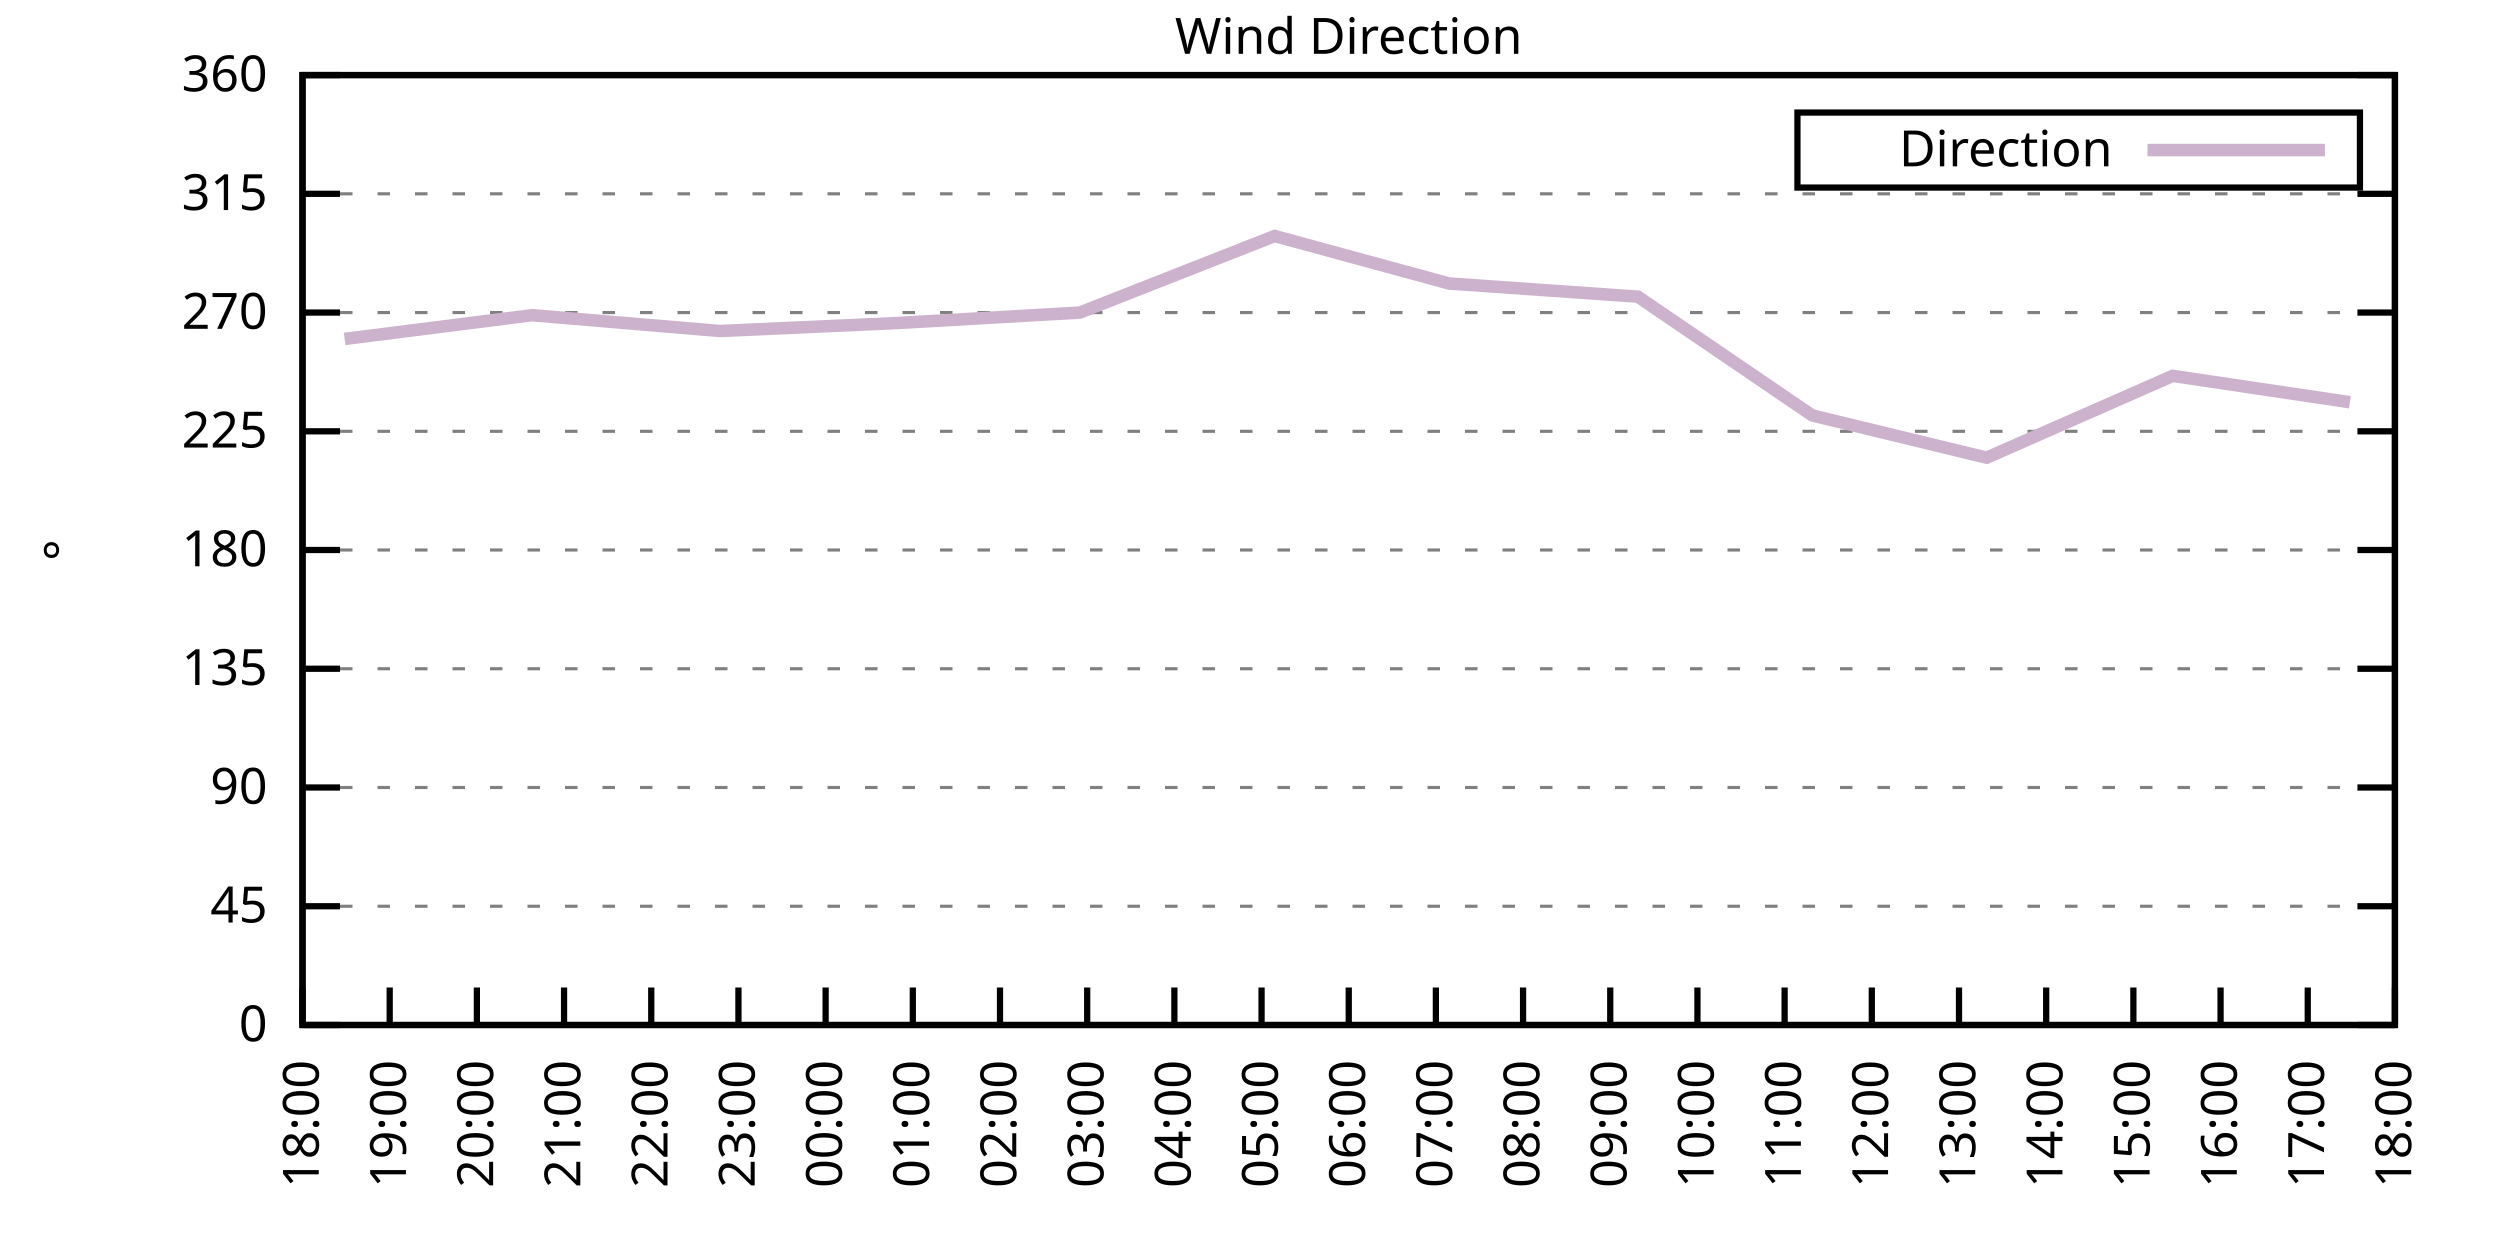
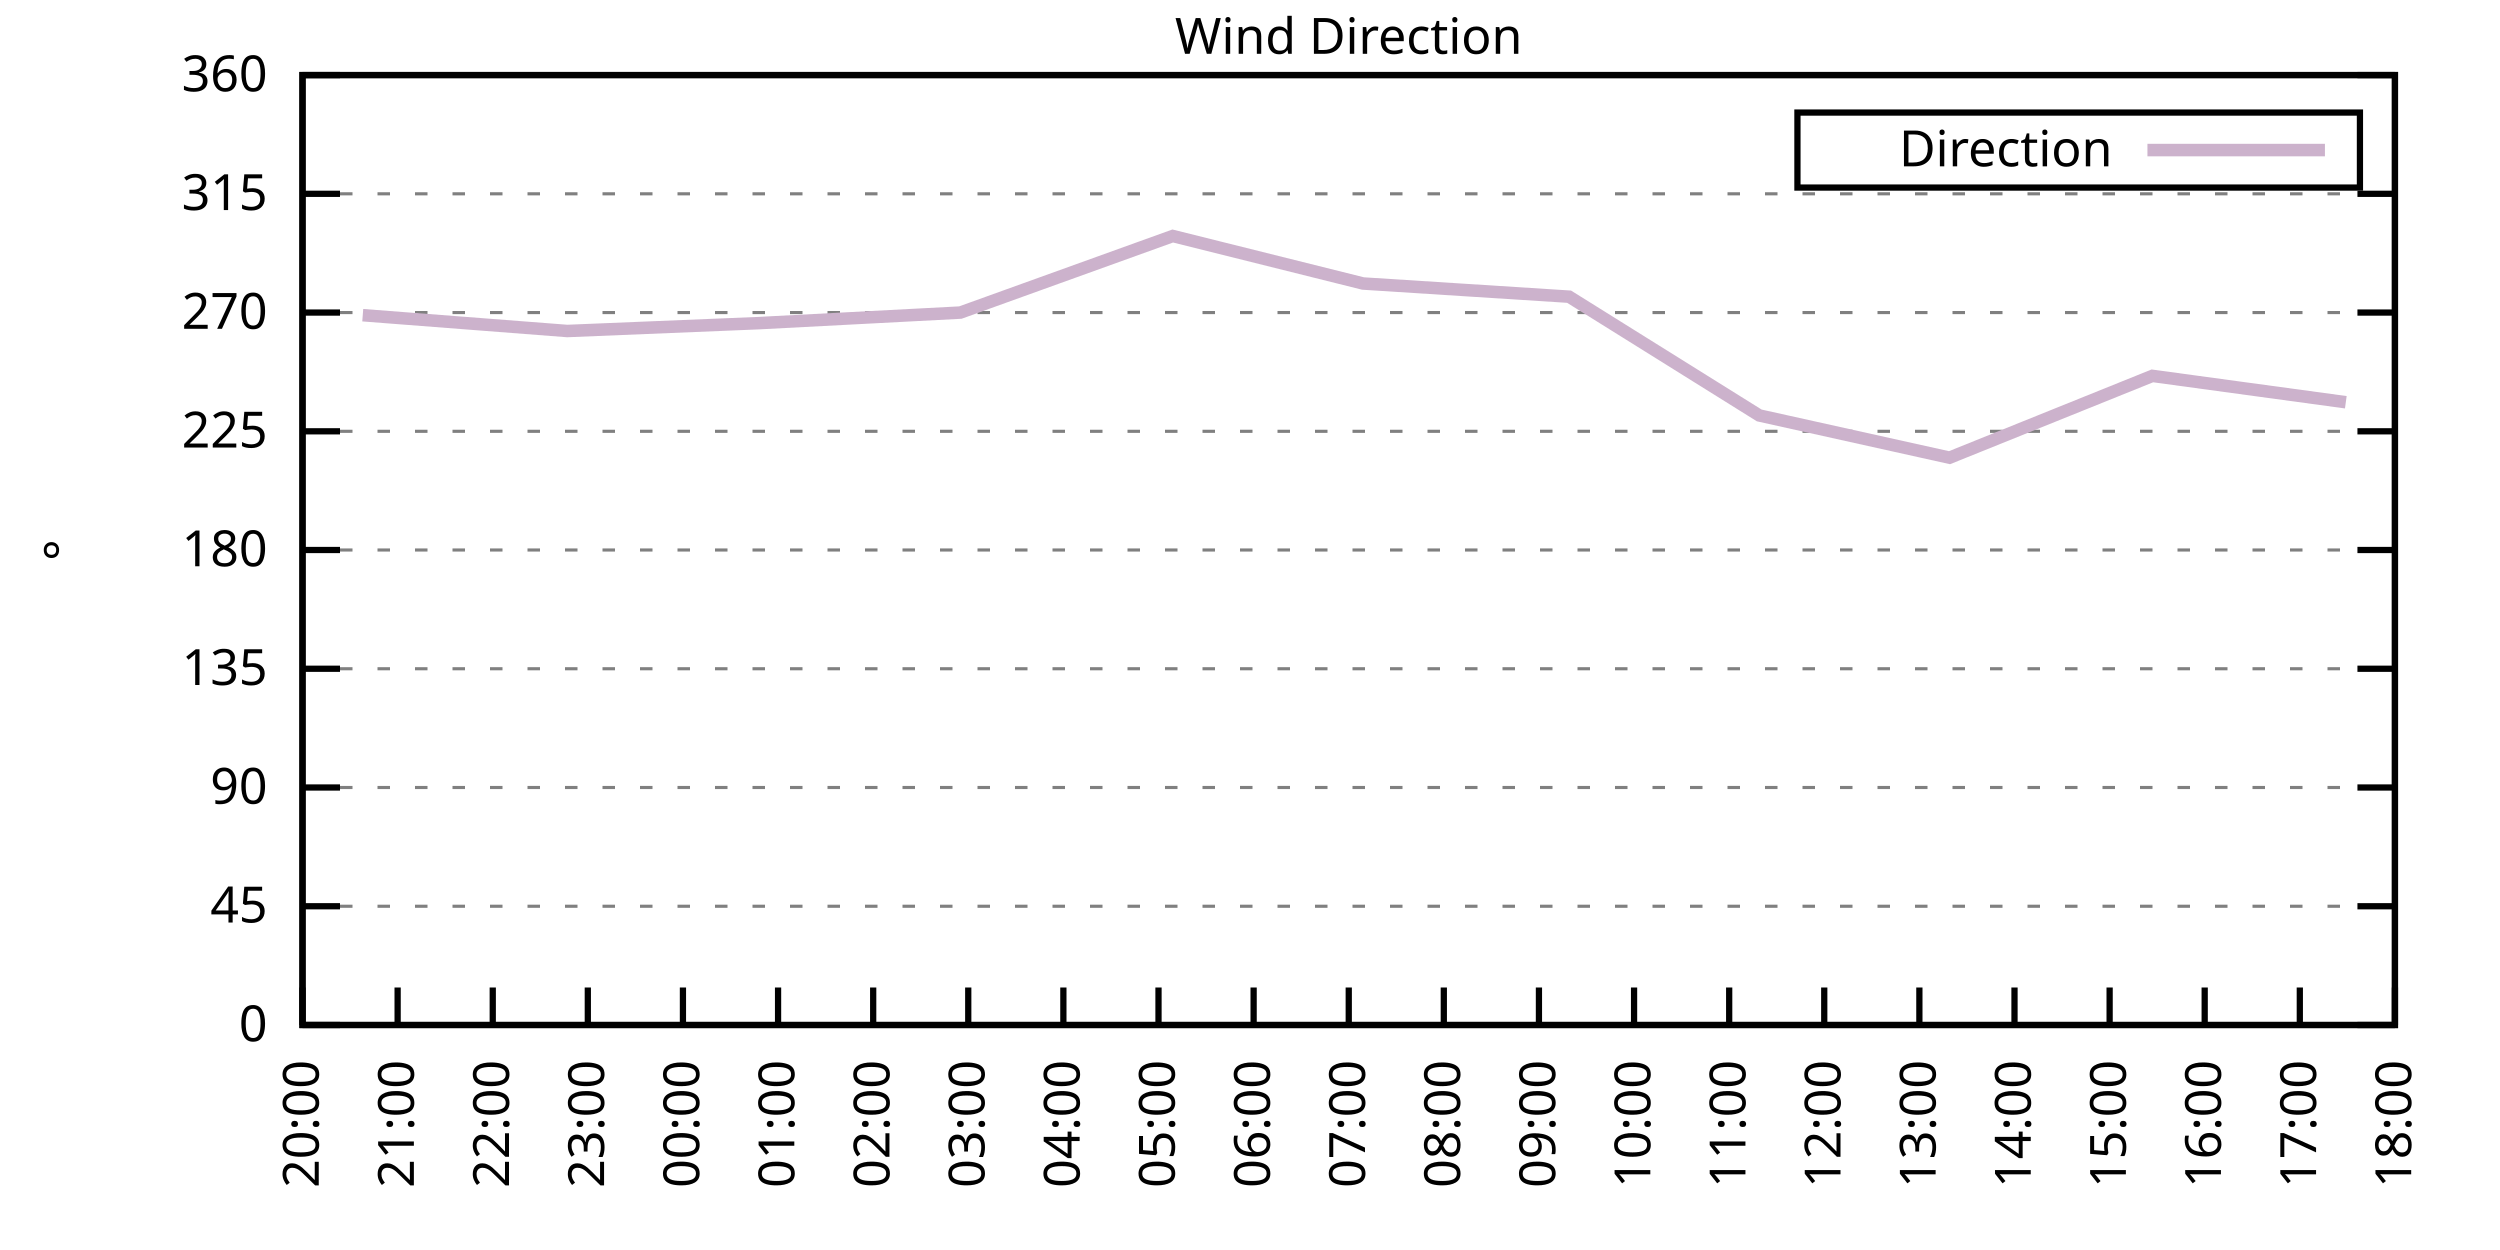
<svg xmlns="http://www.w3.org/2000/svg" xmlns:xlink="http://www.w3.org/1999/xlink" width="400" height="200" viewBox="0 0 400 200">
  <g id="gnuplot_canvas">
    <rect x="0" y="0" width="400" height="200" fill="none" />
    <defs>
      <circle id="gpDot" r="0.5" stroke-width="0.5" stroke="currentColor" />
      <path id="gpPt0" stroke-width="0.333" stroke="currentColor" d="M-1,0 h2 M0,-1 v2" />
      <path id="gpPt1" stroke-width="0.333" stroke="currentColor" d="M-1,-1 L1,1 M1,-1 L-1,1" />
      <path id="gpPt2" stroke-width="0.333" stroke="currentColor" d="M-1,0 L1,0 M0,-1 L0,1 M-1,-1 L1,1 M-1,1 L1,-1" />
      <rect id="gpPt3" stroke-width="0.333" stroke="currentColor" x="-1" y="-1" width="2" height="2" />
      <rect id="gpPt4" stroke-width="0.333" stroke="currentColor" fill="currentColor" x="-1" y="-1" width="2" height="2" />
      <circle id="gpPt5" stroke-width="0.333" stroke="currentColor" cx="0" cy="0" r="1" />
      <use xlink:href="#gpPt5" id="gpPt6" fill="currentColor" stroke="none" />
      <path id="gpPt7" stroke-width="0.333" stroke="currentColor" d="M0,-1.33 L-1.33,0.67 L1.33,0.67 z" />
      <use xlink:href="#gpPt7" id="gpPt8" fill="currentColor" stroke="none" />
      <use xlink:href="#gpPt7" id="gpPt9" stroke="currentColor" transform="rotate(180)" />
      <use xlink:href="#gpPt9" id="gpPt10" fill="currentColor" stroke="none" />
      <use xlink:href="#gpPt3" id="gpPt11" stroke="currentColor" transform="rotate(45)" />
      <use xlink:href="#gpPt11" id="gpPt12" fill="currentColor" stroke="none" />
      <path id="gpPt13" stroke-width="0.333" stroke="currentColor" d="M0,1.330 L1.265,0.411 L0.782,-1.067 L-0.782,-1.076 L-1.265,0.411 z" />
      <use xlink:href="#gpPt13" id="gpPt14" fill="currentColor" stroke="none" />
      <filter id="textbox" filterUnits="objectBoundingBox" x="0" y="0" height="1" width="1">
        <feFlood flood-color="white" flood-opacity="1" result="bgnd" />
        <feComposite in="SourceGraphic" in2="bgnd" operator="atop" />
      </filter>
      <filter id="greybox" filterUnits="objectBoundingBox" x="0" y="0" height="1" width="1">
        <feFlood flood-color="lightgrey" flood-opacity="1" result="grey" />
        <feComposite in="SourceGraphic" in2="grey" operator="atop" />
      </filter>
    </defs>
    <g fill="none" color="white" stroke="currentColor" stroke-width="1.00" stroke-linecap="butt" stroke-linejoin="miter">
</g>
    <g fill="none" color="black" stroke="currentColor" stroke-width="1.00" stroke-linecap="butt" stroke-linejoin="miter">
      <g stroke="none" shape-rendering="crispEdges">
        <polygon fill="rgb(255, 255, 255)" points="48.40,164.00 383.18,164.00 383.18,12.02 48.40,12.02 " />
      </g>
    </g>
    <g fill="none" color="black" stroke="currentColor" stroke-width="1.00" stroke-linecap="butt" stroke-linejoin="miter">
</g>
    <g fill="none" color="black" stroke="black" stroke-width="0.50" stroke-linecap="butt" stroke-linejoin="miter">
</g>
    <g fill="none" color="gray" stroke="currentColor" stroke-width="0.50" stroke-linecap="butt" stroke-linejoin="miter">
      <path stroke="gray" stroke-dasharray="2,4" class="gridline" d="M48.40,164.00 L383.19,164.00  " />
    </g>
    <g fill="none" color="gray" stroke="gray" stroke-width="1.00" stroke-linecap="butt" stroke-linejoin="miter">
</g>
    <g fill="none" color="black" stroke="currentColor" stroke-width="1.00" stroke-linecap="butt" stroke-linejoin="miter">
      <path stroke="black" d="M48.40,164.00 L54.40,164.00 M383.19,164.00 L377.19,164.00  " />
      <g transform="translate(42.80,166.60)" stroke="none" fill="black" font-family="Sans" font-size="8.00" text-anchor="end">
        <text>
          <tspan font-family="Sans"> 0</tspan>
        </text>
      </g>
    </g>
    <g fill="none" color="black" stroke="currentColor" stroke-width="1.00" stroke-linecap="butt" stroke-linejoin="miter">
</g>
    <g fill="none" color="black" stroke="black" stroke-width="0.50" stroke-linecap="butt" stroke-linejoin="miter">
</g>
    <g fill="none" color="gray" stroke="currentColor" stroke-width="0.50" stroke-linecap="butt" stroke-linejoin="miter">
      <path stroke="gray" stroke-dasharray="2,4" class="gridline" d="M48.40,145.00 L383.19,145.00  " />
    </g>
    <g fill="none" color="gray" stroke="gray" stroke-width="1.00" stroke-linecap="butt" stroke-linejoin="miter">
</g>
    <g fill="none" color="black" stroke="currentColor" stroke-width="1.00" stroke-linecap="butt" stroke-linejoin="miter">
      <path stroke="black" d="M48.40,145.00 L54.40,145.00 M383.19,145.00 L377.19,145.00  " />
      <g transform="translate(42.80,147.60)" stroke="none" fill="black" font-family="Sans" font-size="8.00" text-anchor="end">
        <text>
          <tspan font-family="Sans"> 45</tspan>
        </text>
      </g>
    </g>
    <g fill="none" color="black" stroke="currentColor" stroke-width="1.00" stroke-linecap="butt" stroke-linejoin="miter">
</g>
    <g fill="none" color="black" stroke="black" stroke-width="0.50" stroke-linecap="butt" stroke-linejoin="miter">
</g>
    <g fill="none" color="gray" stroke="currentColor" stroke-width="0.50" stroke-linecap="butt" stroke-linejoin="miter">
      <path stroke="gray" stroke-dasharray="2,4" class="gridline" d="M48.40,126.00 L383.19,126.00  " />
    </g>
    <g fill="none" color="gray" stroke="gray" stroke-width="1.00" stroke-linecap="butt" stroke-linejoin="miter">
</g>
    <g fill="none" color="black" stroke="currentColor" stroke-width="1.00" stroke-linecap="butt" stroke-linejoin="miter">
      <path stroke="black" d="M48.40,126.00 L54.40,126.00 M383.19,126.00 L377.19,126.00  " />
      <g transform="translate(42.80,128.60)" stroke="none" fill="black" font-family="Sans" font-size="8.00" text-anchor="end">
        <text>
          <tspan font-family="Sans"> 90</tspan>
        </text>
      </g>
    </g>
    <g fill="none" color="black" stroke="currentColor" stroke-width="1.00" stroke-linecap="butt" stroke-linejoin="miter">
</g>
    <g fill="none" color="black" stroke="black" stroke-width="0.50" stroke-linecap="butt" stroke-linejoin="miter">
</g>
    <g fill="none" color="gray" stroke="currentColor" stroke-width="0.50" stroke-linecap="butt" stroke-linejoin="miter">
      <path stroke="gray" stroke-dasharray="2,4" class="gridline" d="M48.40,107.00 L383.19,107.00  " />
    </g>
    <g fill="none" color="gray" stroke="gray" stroke-width="1.00" stroke-linecap="butt" stroke-linejoin="miter">
</g>
    <g fill="none" color="black" stroke="currentColor" stroke-width="1.00" stroke-linecap="butt" stroke-linejoin="miter">
      <path stroke="black" d="M48.40,107.00 L54.40,107.00 M383.19,107.00 L377.19,107.00  " />
      <g transform="translate(42.80,109.60)" stroke="none" fill="black" font-family="Sans" font-size="8.00" text-anchor="end">
        <text>
          <tspan font-family="Sans"> 135</tspan>
        </text>
      </g>
    </g>
    <g fill="none" color="black" stroke="currentColor" stroke-width="1.00" stroke-linecap="butt" stroke-linejoin="miter">
</g>
    <g fill="none" color="black" stroke="black" stroke-width="0.50" stroke-linecap="butt" stroke-linejoin="miter">
</g>
    <g fill="none" color="gray" stroke="currentColor" stroke-width="0.50" stroke-linecap="butt" stroke-linejoin="miter">
      <path stroke="gray" stroke-dasharray="2,4" class="gridline" d="M48.40,88.00 L383.19,88.00  " />
    </g>
    <g fill="none" color="gray" stroke="gray" stroke-width="1.00" stroke-linecap="butt" stroke-linejoin="miter">
</g>
    <g fill="none" color="black" stroke="currentColor" stroke-width="1.00" stroke-linecap="butt" stroke-linejoin="miter">
      <path stroke="black" d="M48.40,88.00 L54.40,88.00 M383.19,88.00 L377.19,88.00  " />
      <g transform="translate(42.80,90.60)" stroke="none" fill="black" font-family="Sans" font-size="8.00" text-anchor="end">
        <text>
          <tspan font-family="Sans"> 180</tspan>
        </text>
      </g>
    </g>
    <g fill="none" color="black" stroke="currentColor" stroke-width="1.00" stroke-linecap="butt" stroke-linejoin="miter">
</g>
    <g fill="none" color="black" stroke="black" stroke-width="0.50" stroke-linecap="butt" stroke-linejoin="miter">
</g>
    <g fill="none" color="gray" stroke="currentColor" stroke-width="0.50" stroke-linecap="butt" stroke-linejoin="miter">
      <path stroke="gray" stroke-dasharray="2,4" class="gridline" d="M48.40,69.01 L383.19,69.01  " />
    </g>
    <g fill="none" color="gray" stroke="gray" stroke-width="1.00" stroke-linecap="butt" stroke-linejoin="miter">
</g>
    <g fill="none" color="black" stroke="currentColor" stroke-width="1.00" stroke-linecap="butt" stroke-linejoin="miter">
      <path stroke="black" d="M48.40,69.01 L54.40,69.01 M383.19,69.01 L377.19,69.01  " />
      <g transform="translate(42.80,71.61)" stroke="none" fill="black" font-family="Sans" font-size="8.00" text-anchor="end">
        <text>
          <tspan font-family="Sans"> 225</tspan>
        </text>
      </g>
    </g>
    <g fill="none" color="black" stroke="currentColor" stroke-width="1.00" stroke-linecap="butt" stroke-linejoin="miter">
</g>
    <g fill="none" color="black" stroke="black" stroke-width="0.50" stroke-linecap="butt" stroke-linejoin="miter">
</g>
    <g fill="none" color="gray" stroke="currentColor" stroke-width="0.50" stroke-linecap="butt" stroke-linejoin="miter">
      <path stroke="gray" stroke-dasharray="2,4" class="gridline" d="M48.40,50.01 L383.19,50.01  " />
    </g>
    <g fill="none" color="gray" stroke="gray" stroke-width="1.00" stroke-linecap="butt" stroke-linejoin="miter">
</g>
    <g fill="none" color="black" stroke="currentColor" stroke-width="1.00" stroke-linecap="butt" stroke-linejoin="miter">
      <path stroke="black" d="M48.40,50.01 L54.40,50.01 M383.19,50.01 L377.19,50.01  " />
      <g transform="translate(42.80,52.61)" stroke="none" fill="black" font-family="Sans" font-size="8.00" text-anchor="end">
        <text>
          <tspan font-family="Sans"> 270</tspan>
        </text>
      </g>
    </g>
    <g fill="none" color="black" stroke="currentColor" stroke-width="1.00" stroke-linecap="butt" stroke-linejoin="miter">
</g>
    <g fill="none" color="black" stroke="black" stroke-width="0.50" stroke-linecap="butt" stroke-linejoin="miter">
</g>
    <g fill="none" color="gray" stroke="currentColor" stroke-width="0.50" stroke-linecap="butt" stroke-linejoin="miter">
      <path stroke="gray" stroke-dasharray="2,4" class="gridline" d="M48.40,31.01 L383.19,31.01  " />
    </g>
    <g fill="none" color="gray" stroke="gray" stroke-width="1.00" stroke-linecap="butt" stroke-linejoin="miter">
</g>
    <g fill="none" color="black" stroke="currentColor" stroke-width="1.00" stroke-linecap="butt" stroke-linejoin="miter">
      <path stroke="black" d="M48.40,31.01 L54.40,31.01 M383.19,31.01 L377.19,31.01  " />
      <g transform="translate(42.80,33.61)" stroke="none" fill="black" font-family="Sans" font-size="8.00" text-anchor="end">
        <text>
          <tspan font-family="Sans"> 315</tspan>
        </text>
      </g>
    </g>
    <g fill="none" color="black" stroke="currentColor" stroke-width="1.00" stroke-linecap="butt" stroke-linejoin="miter">
</g>
    <g fill="none" color="black" stroke="black" stroke-width="0.50" stroke-linecap="butt" stroke-linejoin="miter">
</g>
    <g fill="none" color="gray" stroke="currentColor" stroke-width="0.50" stroke-linecap="butt" stroke-linejoin="miter">
      <path stroke="gray" stroke-dasharray="2,4" class="gridline" d="M48.40,12.01 L383.19,12.01  " />
    </g>
    <g fill="none" color="gray" stroke="gray" stroke-width="1.00" stroke-linecap="butt" stroke-linejoin="miter">
</g>
    <g fill="none" color="black" stroke="currentColor" stroke-width="1.00" stroke-linecap="butt" stroke-linejoin="miter">
      <path stroke="black" d="M48.40,12.01 L54.40,12.01 M383.19,12.01 L377.19,12.01  " />
      <g transform="translate(42.80,14.61)" stroke="none" fill="black" font-family="Sans" font-size="8.00" text-anchor="end">
        <text>
          <tspan font-family="Sans"> 360</tspan>
        </text>
      </g>
    </g>
    <g fill="none" color="black" stroke="currentColor" stroke-width="1.00" stroke-linecap="butt" stroke-linejoin="miter">
      <path stroke="black" d="M48.40,164.00 L48.40,158.00  " />
      <g transform="translate(51.00,169.60) rotate(270.00)" stroke="none" fill="black" font-family="Sans" font-size="8.00" text-anchor="end">
        <text>
-           <tspan font-family="Sans">18:00</tspan>
-         </text>
-       </g>
-     </g>
-     <g fill="none" color="black" stroke="currentColor" stroke-width="1.00" stroke-linecap="butt" stroke-linejoin="miter">
-       <path stroke="black" d="M62.35,164.00 L62.35,158.00  " />
-       <g transform="translate(64.95,169.60) rotate(270.00)" stroke="none" fill="black" font-family="Sans" font-size="8.00" text-anchor="end">
-         <text>
-           <tspan font-family="Sans">19:00</tspan>
-         </text>
-       </g>
-     </g>
-     <g fill="none" color="black" stroke="currentColor" stroke-width="1.00" stroke-linecap="butt" stroke-linejoin="miter">
-       <path stroke="black" d="M76.30,164.00 L76.30,158.00  " />
-       <g transform="translate(78.90,169.60) rotate(270.00)" stroke="none" fill="black" font-family="Sans" font-size="8.00" text-anchor="end">
-         <text>
          <tspan font-family="Sans">20:00</tspan>
        </text>
      </g>
    </g>
    <g fill="none" color="black" stroke="currentColor" stroke-width="1.00" stroke-linecap="butt" stroke-linejoin="miter">
-       <path stroke="black" d="M90.25,164.00 L90.25,158.00  " />
-       <g transform="translate(92.85,169.60) rotate(270.00)" stroke="none" fill="black" font-family="Sans" font-size="8.00" text-anchor="end">
+       <path stroke="black" d="M63.62,164.00 L63.62,158.00  " />
+       <g transform="translate(66.22,169.60) rotate(270.00)" stroke="none" fill="black" font-family="Sans" font-size="8.00" text-anchor="end">
        <text>
          <tspan font-family="Sans">21:00</tspan>
        </text>
      </g>
    </g>
    <g fill="none" color="black" stroke="currentColor" stroke-width="1.00" stroke-linecap="butt" stroke-linejoin="miter">
-       <path stroke="black" d="M104.20,164.00 L104.20,158.00  " />
-       <g transform="translate(106.80,169.60) rotate(270.00)" stroke="none" fill="black" font-family="Sans" font-size="8.00" text-anchor="end">
+       <path stroke="black" d="M78.84,164.00 L78.84,158.00  " />
+       <g transform="translate(81.44,169.60) rotate(270.00)" stroke="none" fill="black" font-family="Sans" font-size="8.00" text-anchor="end">
        <text>
          <tspan font-family="Sans">22:00</tspan>
        </text>
      </g>
    </g>
    <g fill="none" color="black" stroke="currentColor" stroke-width="1.00" stroke-linecap="butt" stroke-linejoin="miter">
-       <path stroke="black" d="M118.15,164.00 L118.15,158.00  " />
-       <g transform="translate(120.75,169.60) rotate(270.00)" stroke="none" fill="black" font-family="Sans" font-size="8.00" text-anchor="end">
+       <path stroke="black" d="M94.05,164.00 L94.05,158.00  " />
+       <g transform="translate(96.65,169.60) rotate(270.00)" stroke="none" fill="black" font-family="Sans" font-size="8.00" text-anchor="end">
        <text>
          <tspan font-family="Sans">23:00</tspan>
        </text>
      </g>
    </g>
    <g fill="none" color="black" stroke="currentColor" stroke-width="1.00" stroke-linecap="butt" stroke-linejoin="miter">
-       <path stroke="black" d="M132.10,164.00 L132.10,158.00  " />
-       <g transform="translate(134.70,169.60) rotate(270.00)" stroke="none" fill="black" font-family="Sans" font-size="8.00" text-anchor="end">
+       <path stroke="black" d="M109.27,164.00 L109.27,158.00  " />
+       <g transform="translate(111.87,169.60) rotate(270.00)" stroke="none" fill="black" font-family="Sans" font-size="8.00" text-anchor="end">
        <text>
          <tspan font-family="Sans">00:00</tspan>
        </text>
      </g>
    </g>
    <g fill="none" color="black" stroke="currentColor" stroke-width="1.00" stroke-linecap="butt" stroke-linejoin="miter">
-       <path stroke="black" d="M146.05,164.00 L146.05,158.00  " />
-       <g transform="translate(148.65,169.60) rotate(270.00)" stroke="none" fill="black" font-family="Sans" font-size="8.00" text-anchor="end">
+       <path stroke="black" d="M124.49,164.00 L124.49,158.00  " />
+       <g transform="translate(127.09,169.60) rotate(270.00)" stroke="none" fill="black" font-family="Sans" font-size="8.00" text-anchor="end">
        <text>
          <tspan font-family="Sans">01:00</tspan>
        </text>
      </g>
    </g>
    <g fill="none" color="black" stroke="currentColor" stroke-width="1.00" stroke-linecap="butt" stroke-linejoin="miter">
-       <path stroke="black" d="M160.00,164.00 L160.00,158.00  " />
-       <g transform="translate(162.60,169.60) rotate(270.00)" stroke="none" fill="black" font-family="Sans" font-size="8.00" text-anchor="end">
+       <path stroke="black" d="M139.71,164.00 L139.71,158.00  " />
+       <g transform="translate(142.31,169.60) rotate(270.00)" stroke="none" fill="black" font-family="Sans" font-size="8.00" text-anchor="end">
        <text>
          <tspan font-family="Sans">02:00</tspan>
        </text>
      </g>
    </g>
    <g fill="none" color="black" stroke="currentColor" stroke-width="1.00" stroke-linecap="butt" stroke-linejoin="miter">
-       <path stroke="black" d="M173.95,164.00 L173.95,158.00  " />
-       <g transform="translate(176.55,169.60) rotate(270.00)" stroke="none" fill="black" font-family="Sans" font-size="8.00" text-anchor="end">
+       <path stroke="black" d="M154.92,164.00 L154.92,158.00  " />
+       <g transform="translate(157.52,169.60) rotate(270.00)" stroke="none" fill="black" font-family="Sans" font-size="8.00" text-anchor="end">
        <text>
          <tspan font-family="Sans">03:00</tspan>
        </text>
      </g>
    </g>
    <g fill="none" color="black" stroke="currentColor" stroke-width="1.00" stroke-linecap="butt" stroke-linejoin="miter">
-       <path stroke="black" d="M187.90,164.00 L187.90,158.00  " />
-       <g transform="translate(190.50,169.60) rotate(270.00)" stroke="none" fill="black" font-family="Sans" font-size="8.00" text-anchor="end">
+       <path stroke="black" d="M170.14,164.00 L170.14,158.00  " />
+       <g transform="translate(172.74,169.60) rotate(270.00)" stroke="none" fill="black" font-family="Sans" font-size="8.00" text-anchor="end">
        <text>
          <tspan font-family="Sans">04:00</tspan>
        </text>
      </g>
    </g>
    <g fill="none" color="black" stroke="currentColor" stroke-width="1.00" stroke-linecap="butt" stroke-linejoin="miter">
-       <path stroke="black" d="M201.85,164.00 L201.85,158.00  " />
-       <g transform="translate(204.45,169.60) rotate(270.00)" stroke="none" fill="black" font-family="Sans" font-size="8.00" text-anchor="end">
+       <path stroke="black" d="M185.36,164.00 L185.36,158.00  " />
+       <g transform="translate(187.96,169.60) rotate(270.00)" stroke="none" fill="black" font-family="Sans" font-size="8.00" text-anchor="end">
        <text>
          <tspan font-family="Sans">05:00</tspan>
+         </text>
+       </g>
+     </g>
+     <g fill="none" color="black" stroke="currentColor" stroke-width="1.00" stroke-linecap="butt" stroke-linejoin="miter">
+       <path stroke="black" d="M200.58,164.00 L200.58,158.00  " />
+       <g transform="translate(203.18,169.60) rotate(270.00)" stroke="none" fill="black" font-family="Sans" font-size="8.00" text-anchor="end">
+         <text>
+           <tspan font-family="Sans">06:00</tspan>
        </text>
      </g>
    </g>
    <g fill="none" color="black" stroke="currentColor" stroke-width="1.00" stroke-linecap="butt" stroke-linejoin="miter">
      <path stroke="black" d="M215.80,164.00 L215.80,158.00  " />
      <g transform="translate(218.40,169.60) rotate(270.00)" stroke="none" fill="black" font-family="Sans" font-size="8.00" text-anchor="end">
        <text>
-           <tspan font-family="Sans">06:00</tspan>
-         </text>
-       </g>
-     </g>
-     <g fill="none" color="black" stroke="currentColor" stroke-width="1.00" stroke-linecap="butt" stroke-linejoin="miter">
-       <path stroke="black" d="M229.74,164.00 L229.74,158.00  " />
-       <g transform="translate(232.34,169.60) rotate(270.00)" stroke="none" fill="black" font-family="Sans" font-size="8.00" text-anchor="end">
-         <text>
          <tspan font-family="Sans">07:00</tspan>
        </text>
      </g>
    </g>
    <g fill="none" color="black" stroke="currentColor" stroke-width="1.00" stroke-linecap="butt" stroke-linejoin="miter">
-       <path stroke="black" d="M243.69,164.00 L243.69,158.00  " />
-       <g transform="translate(246.29,169.60) rotate(270.00)" stroke="none" fill="black" font-family="Sans" font-size="8.00" text-anchor="end">
+       <path stroke="black" d="M231.01,164.00 L231.01,158.00  " />
+       <g transform="translate(233.61,169.60) rotate(270.00)" stroke="none" fill="black" font-family="Sans" font-size="8.00" text-anchor="end">
        <text>
          <tspan font-family="Sans">08:00</tspan>
        </text>
      </g>
    </g>
    <g fill="none" color="black" stroke="currentColor" stroke-width="1.00" stroke-linecap="butt" stroke-linejoin="miter">
-       <path stroke="black" d="M257.64,164.00 L257.64,158.00  " />
-       <g transform="translate(260.24,169.60) rotate(270.00)" stroke="none" fill="black" font-family="Sans" font-size="8.00" text-anchor="end">
+       <path stroke="black" d="M246.23,164.00 L246.23,158.00  " />
+       <g transform="translate(248.83,169.60) rotate(270.00)" stroke="none" fill="black" font-family="Sans" font-size="8.00" text-anchor="end">
        <text>
          <tspan font-family="Sans">09:00</tspan>
        </text>
      </g>
    </g>
    <g fill="none" color="black" stroke="currentColor" stroke-width="1.00" stroke-linecap="butt" stroke-linejoin="miter">
-       <path stroke="black" d="M271.59,164.00 L271.59,158.00  " />
-       <g transform="translate(274.19,169.60) rotate(270.00)" stroke="none" fill="black" font-family="Sans" font-size="8.00" text-anchor="end">
+       <path stroke="black" d="M261.45,164.00 L261.45,158.00  " />
+       <g transform="translate(264.05,169.60) rotate(270.00)" stroke="none" fill="black" font-family="Sans" font-size="8.00" text-anchor="end">
        <text>
          <tspan font-family="Sans">10:00</tspan>
        </text>
      </g>
    </g>
    <g fill="none" color="black" stroke="currentColor" stroke-width="1.00" stroke-linecap="butt" stroke-linejoin="miter">
-       <path stroke="black" d="M285.54,164.00 L285.54,158.00  " />
-       <g transform="translate(288.14,169.60) rotate(270.00)" stroke="none" fill="black" font-family="Sans" font-size="8.00" text-anchor="end">
+       <path stroke="black" d="M276.67,164.00 L276.67,158.00  " />
+       <g transform="translate(279.27,169.60) rotate(270.00)" stroke="none" fill="black" font-family="Sans" font-size="8.00" text-anchor="end">
        <text>
          <tspan font-family="Sans">11:00</tspan>
        </text>
      </g>
    </g>
    <g fill="none" color="black" stroke="currentColor" stroke-width="1.00" stroke-linecap="butt" stroke-linejoin="miter">
-       <path stroke="black" d="M299.49,164.00 L299.49,158.00  " />
-       <g transform="translate(302.09,169.60) rotate(270.00)" stroke="none" fill="black" font-family="Sans" font-size="8.00" text-anchor="end">
+       <path stroke="black" d="M291.88,164.00 L291.88,158.00  " />
+       <g transform="translate(294.48,169.60) rotate(270.00)" stroke="none" fill="black" font-family="Sans" font-size="8.00" text-anchor="end">
        <text>
          <tspan font-family="Sans">12:00</tspan>
        </text>
      </g>
    </g>
    <g fill="none" color="black" stroke="currentColor" stroke-width="1.00" stroke-linecap="butt" stroke-linejoin="miter">
-       <path stroke="black" d="M313.44,164.00 L313.44,158.00  " />
-       <g transform="translate(316.04,169.60) rotate(270.00)" stroke="none" fill="black" font-family="Sans" font-size="8.00" text-anchor="end">
+       <path stroke="black" d="M307.10,164.00 L307.10,158.00  " />
+       <g transform="translate(309.70,169.60) rotate(270.00)" stroke="none" fill="black" font-family="Sans" font-size="8.00" text-anchor="end">
        <text>
          <tspan font-family="Sans">13:00</tspan>
        </text>
      </g>
    </g>
    <g fill="none" color="black" stroke="currentColor" stroke-width="1.00" stroke-linecap="butt" stroke-linejoin="miter">
-       <path stroke="black" d="M327.39,164.00 L327.39,158.00  " />
-       <g transform="translate(329.99,169.60) rotate(270.00)" stroke="none" fill="black" font-family="Sans" font-size="8.00" text-anchor="end">
+       <path stroke="black" d="M322.32,164.00 L322.32,158.00  " />
+       <g transform="translate(324.92,169.60) rotate(270.00)" stroke="none" fill="black" font-family="Sans" font-size="8.00" text-anchor="end">
        <text>
          <tspan font-family="Sans">14:00</tspan>
        </text>
      </g>
    </g>
    <g fill="none" color="black" stroke="currentColor" stroke-width="1.00" stroke-linecap="butt" stroke-linejoin="miter">
-       <path stroke="black" d="M341.34,164.00 L341.34,158.00  " />
-       <g transform="translate(343.94,169.60) rotate(270.00)" stroke="none" fill="black" font-family="Sans" font-size="8.00" text-anchor="end">
+       <path stroke="black" d="M337.54,164.00 L337.54,158.00  " />
+       <g transform="translate(340.14,169.60) rotate(270.00)" stroke="none" fill="black" font-family="Sans" font-size="8.00" text-anchor="end">
        <text>
          <tspan font-family="Sans">15:00</tspan>
        </text>
      </g>
    </g>
    <g fill="none" color="black" stroke="currentColor" stroke-width="1.00" stroke-linecap="butt" stroke-linejoin="miter">
-       <path stroke="black" d="M355.29,164.00 L355.29,158.00  " />
-       <g transform="translate(357.89,169.60) rotate(270.00)" stroke="none" fill="black" font-family="Sans" font-size="8.00" text-anchor="end">
+       <path stroke="black" d="M352.75,164.00 L352.75,158.00  " />
+       <g transform="translate(355.35,169.60) rotate(270.00)" stroke="none" fill="black" font-family="Sans" font-size="8.00" text-anchor="end">
        <text>
          <tspan font-family="Sans">16:00</tspan>
        </text>
      </g>
    </g>
    <g fill="none" color="black" stroke="currentColor" stroke-width="1.00" stroke-linecap="butt" stroke-linejoin="miter">
-       <path stroke="black" d="M369.24,164.00 L369.24,158.00  " />
-       <g transform="translate(371.84,169.60) rotate(270.00)" stroke="none" fill="black" font-family="Sans" font-size="8.00" text-anchor="end">
+       <path stroke="black" d="M367.97,164.00 L367.97,158.00  " />
+       <g transform="translate(370.57,169.60) rotate(270.00)" stroke="none" fill="black" font-family="Sans" font-size="8.00" text-anchor="end">
        <text>
          <tspan font-family="Sans">17:00</tspan>
        </text>
      </g>
    </g>
    <g fill="none" color="black" stroke="currentColor" stroke-width="1.00" stroke-linecap="butt" stroke-linejoin="miter">
      <path stroke="black" d="M383.19,164.00 L383.19,158.00  " />
      <g transform="translate(385.79,169.60) rotate(270.00)" stroke="none" fill="black" font-family="Sans" font-size="8.00" text-anchor="end">
        <text>
          <tspan font-family="Sans">18:00</tspan>
        </text>
      </g>
    </g>
    <g fill="none" color="black" stroke="currentColor" stroke-width="1.00" stroke-linecap="butt" stroke-linejoin="miter">
</g>
    <g fill="none" color="black" stroke="currentColor" stroke-width="1.00" stroke-linecap="butt" stroke-linejoin="miter">
      <path stroke="black" d="M48.40,12.01 L48.40,164.00 L383.19,164.00 L383.19,12.01 L48.40,12.01 Z  " />
    </g>
    <g fill="none" color="black" stroke="currentColor" stroke-width="1.00" stroke-linecap="butt" stroke-linejoin="miter">
</g>
    <g fill="none" color="black" stroke="currentColor" stroke-width="1.00" stroke-linecap="butt" stroke-linejoin="miter">
      <path stroke="black" d="M287.59,30.01 L287.59,18.01 L377.59,18.01 L377.59,30.01 L287.59,30.01 Z  " />
    </g>
    <g id="Wind_direction_plot_1">
      <g fill="none" color="white" stroke="black" stroke-width="2.00" stroke-linecap="butt" stroke-linejoin="miter">
</g>
      <g fill="none" color="black" stroke="currentColor" stroke-width="2.00" stroke-linecap="butt" stroke-linejoin="miter">
        <g transform="translate(337.99,26.61)" stroke="none" fill="black" font-family="Sans" font-size="8.00" text-anchor="end">
          <text>
            <tspan font-family="Sans">Direction</tspan>
          </text>
        </g>
      </g>
      <g fill="none" color="black" stroke="currentColor" stroke-width="2.00" stroke-linecap="butt" stroke-linejoin="miter">
-         <path stroke="rgb(204, 178, 204)" d="M343.59,24.01 L371.99,24.01 M55.14,54.23 L85.13,50.43 L115.13,52.96 L143.26,51.70 L172.78,50.01 L203.94,37.76   L231.84,45.36 L262.06,47.47 L289.96,66.47 L317.86,73.23 L347.62,60.14 L375.98,64.36  " />
+         <path stroke="rgb(204, 178, 204)" d="M343.59,24.01 L371.99,24.01 M58.04,50.43 L90.76,52.96 L121.45,51.70 L153.66,50.01 L187.64,37.76 L218.08,45.36   L251.05,47.47 L281.48,66.47 L311.92,73.23 L344.38,60.14 L375.33,64.36  " />
      </g>
    </g>
    <g fill="none" color="black" stroke="currentColor" stroke-width="2.00" stroke-linecap="butt" stroke-linejoin="miter">
</g>
    <g fill="none" color="black" stroke="black" stroke-width="1.00" stroke-linecap="butt" stroke-linejoin="miter">
</g>
    <g fill="none" color="black" stroke="currentColor" stroke-width="1.00" stroke-linecap="butt" stroke-linejoin="miter">
      <path stroke="black" d="M48.40,12.01 L48.40,164.00 L383.19,164.00 L383.19,12.01 L48.40,12.01 Z  " />
      <g transform="translate(12.80,88.01) rotate(270.00)" stroke="none" fill="black" font-family="Sans" font-size="8.00" text-anchor="middle">
        <text>
          <tspan font-family="Sans">°</tspan>
        </text>
      </g>
    </g>
    <g fill="none" color="black" stroke="currentColor" stroke-width="1.00" stroke-linecap="butt" stroke-linejoin="miter">
</g>
    <g fill="none" color="black" stroke="currentColor" stroke-width="1.00" stroke-linecap="butt" stroke-linejoin="miter">
      <g transform="translate(215.79,8.61)" stroke="none" fill="black" font-family="Sans" font-size="8.00" text-anchor="middle">
        <text>
          <tspan font-family="Sans">Wind Direction</tspan>
        </text>
      </g>
    </g>
    <g fill="none" color="black" stroke="currentColor" stroke-width="1.00" stroke-linecap="butt" stroke-linejoin="miter">
</g>
  </g>
</svg>
